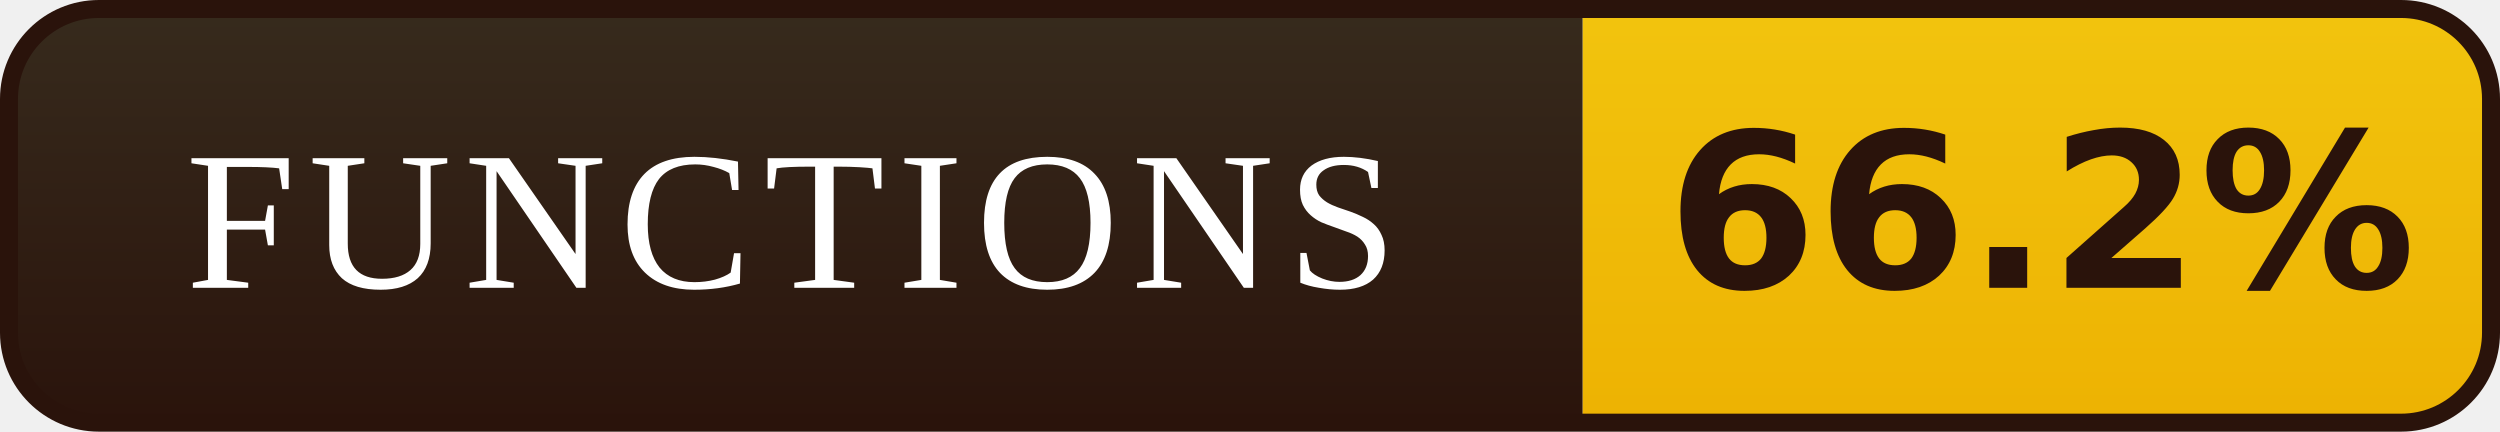
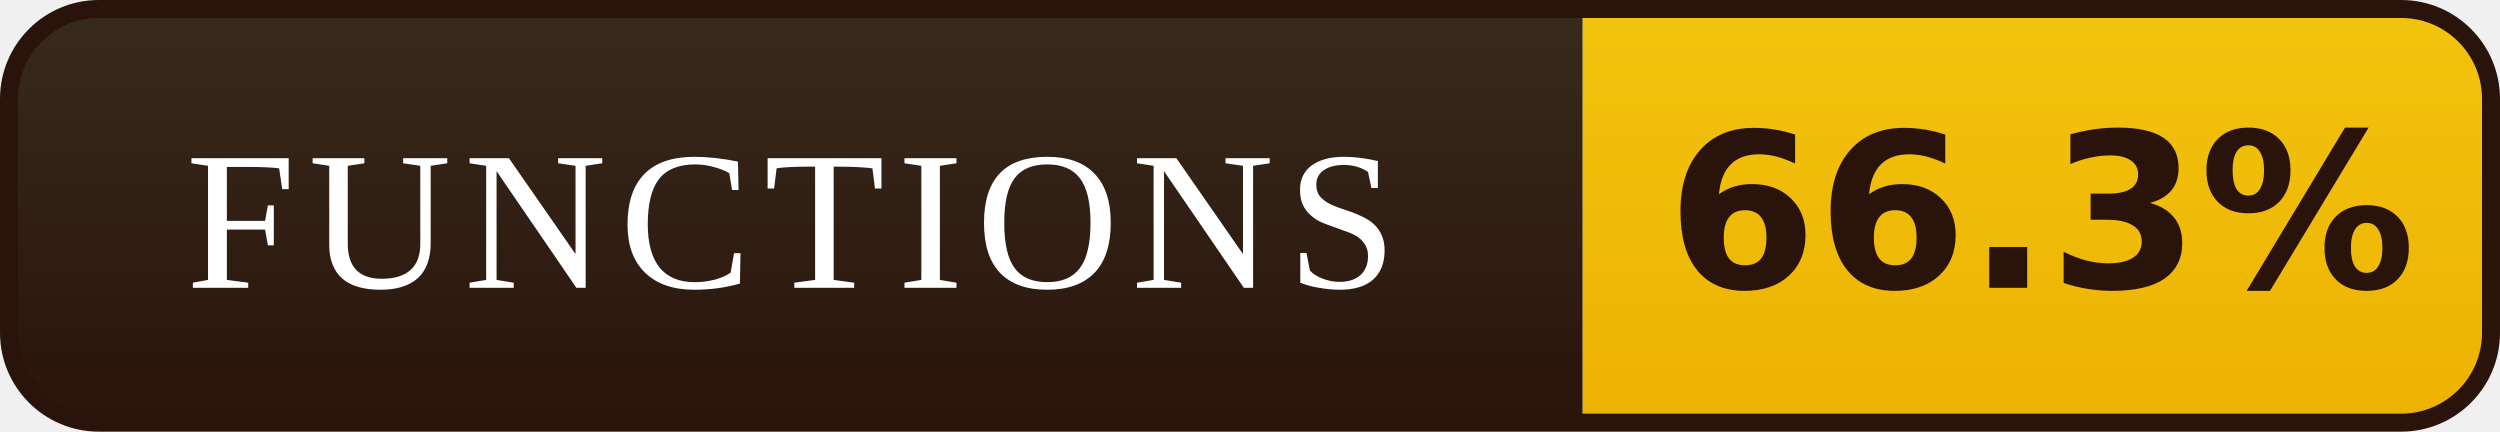
- <svg xmlns="http://www.w3.org/2000/svg" width="139" height="24" viewBox="0 0 139 24" role="img" aria-label="FUNCTIONS: 66.2%">
+ <svg xmlns="http://www.w3.org/2000/svg" width="139" height="24" viewBox="0 0 139 24" role="img" aria-label="FUNCTIONS: 66.3%">
  <defs>
    <linearGradient id="l" x1="0" y1="0" x2="0" y2="1">
      <stop offset="0" stop-color="#372B1D" />
      <stop offset="1" stop-color="#2A130B" />
    </linearGradient>
    <linearGradient id="v" x1="0" y1="0" x2="0" y2="1">
      <stop offset="0" stop-color="#F2C40E" />
      <stop offset="1" stop-color="#EDB202" />
    </linearGradient>
    <clipPath id="r">
      <rect x="0.5" y="0.5" width="138" height="23" rx="5" />
    </clipPath>
  </defs>
  <g clip-path="url(#r)">
    <rect width="88" height="24" fill="url(#l)" />
    <rect x="88" width="51" height="24" fill="url(#v)" />
  </g>
  <rect x="0.5" y="0.5" width="138" height="23" rx="5" fill="none" stroke="#2A130B" />
  <g font-family="Georgia,'Times New Roman',serif" font-size="11" letter-spacing="0.7" fill="#FFFFFF" text-anchor="middle">
    <text x="44.0" y="16">FUNCTIONS</text>
  </g>
  <g font-family="Verdana,'DejaVu Sans',sans-serif" font-size="12" font-weight="bold" fill="#2A130B" text-anchor="middle">
-     <text x="113.5" y="16">66.2%</text>
+     <text x="113.5" y="16">66.3%</text>
  </g>
</svg>
